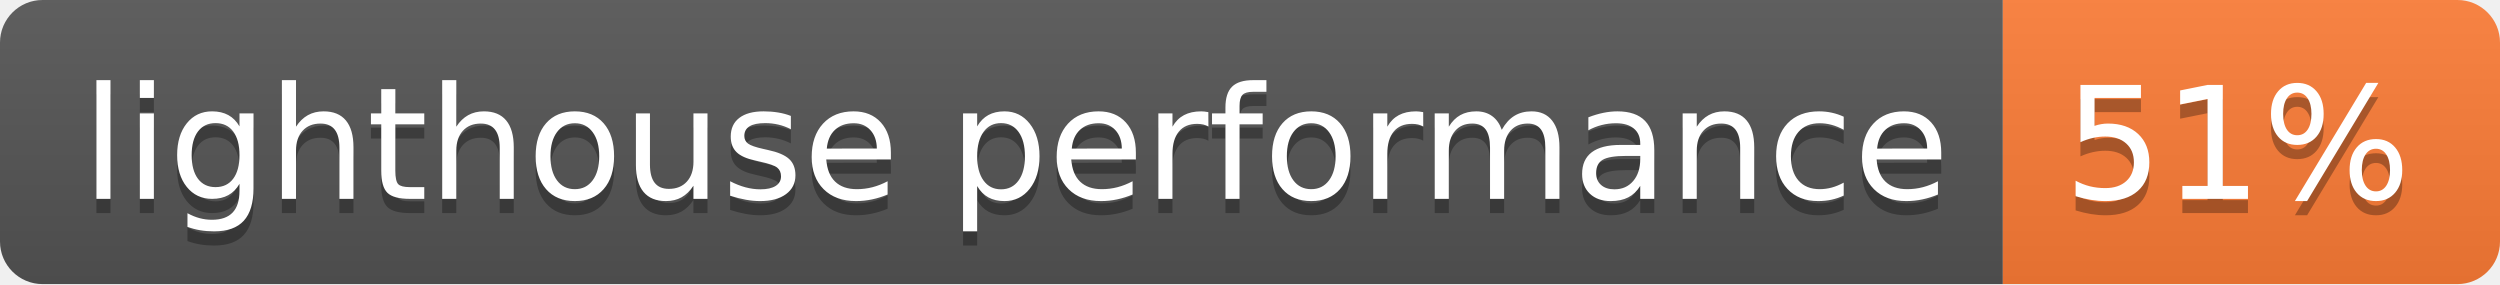
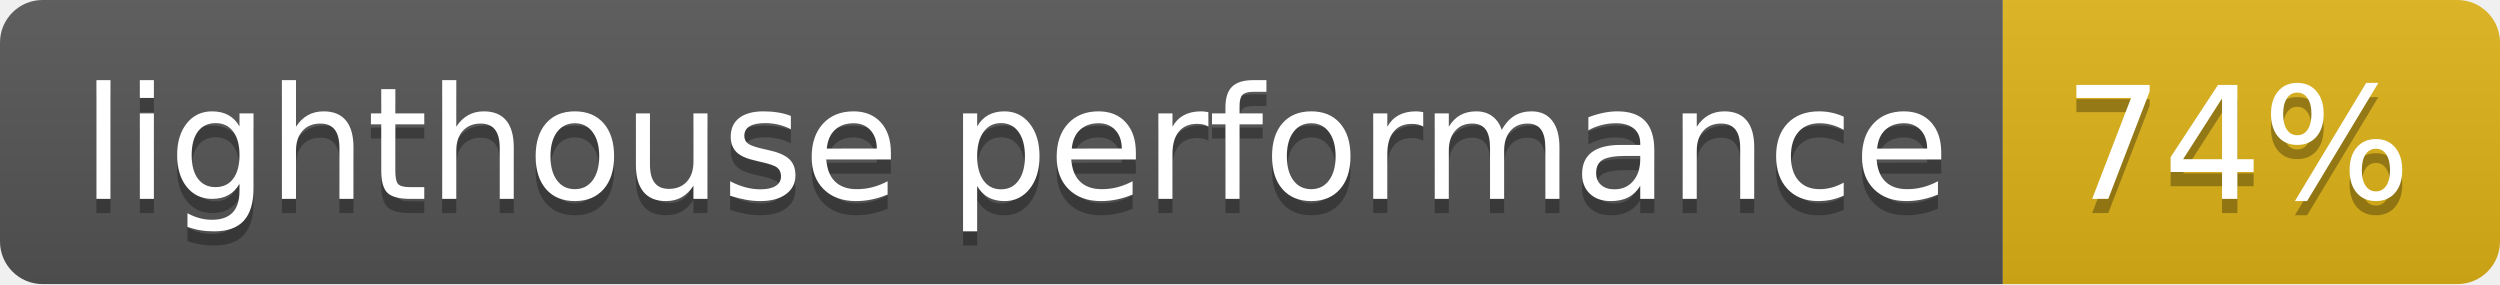
- <svg xmlns="http://www.w3.org/2000/svg" width="176" height="20" role="img" aria-label="lighthouse performance: 51%">
+ <svg xmlns="http://www.w3.org/2000/svg" width="176" height="20" role="img" aria-label="lighthouse performance: 74%">
  <linearGradient id="s" x2="0" y2="100%">
    <stop offset="0" stop-color="#bbb" stop-opacity=".1" />
    <stop offset="1" stop-opacity=".1" />
  </linearGradient>
  <clipPath id="r">
    <rect width="176" height="20" rx="3" fill="#fff" />
  </clipPath>
  <g clip-path="url(#r)">
    <rect width="141" height="20" fill="#555" />
-     <rect x="141" width="35" height="20" fill="#fe7d37" />
+     <rect x="141" width="35" height="20" fill="#dfb317" />
    <rect width="176" height="20" fill="url(#s)" />
  </g>
  <g fill="#fff" text-anchor="middle" font-family="Verdana,Geneva,DejaVu Sans,sans-serif" text-rendering="geometricPrecision" font-size="110">
    <text aria-hidden="true" x="715" y="150" fill="#010101" fill-opacity=".3" transform="scale(.1)" textLength="1310">lighthouse performance</text>
    <text x="715" y="140" transform="scale(.1)" fill="#fff" textLength="1310">lighthouse performance</text>
-     <text aria-hidden="true" x="1575" y="150" fill="#010101" fill-opacity=".3" transform="scale(.1)" textLength="250">51%</text>
-     <text x="1575" y="140" transform="scale(.1)" fill="#fff" textLength="250">51%</text>
+     <text aria-hidden="true" x="1575" y="150" fill="#010101" fill-opacity=".3" transform="scale(.1)" textLength="250">74%</text>
+     <text x="1575" y="140" transform="scale(.1)" fill="#fff" textLength="250">74%</text>
  </g>
</svg>
